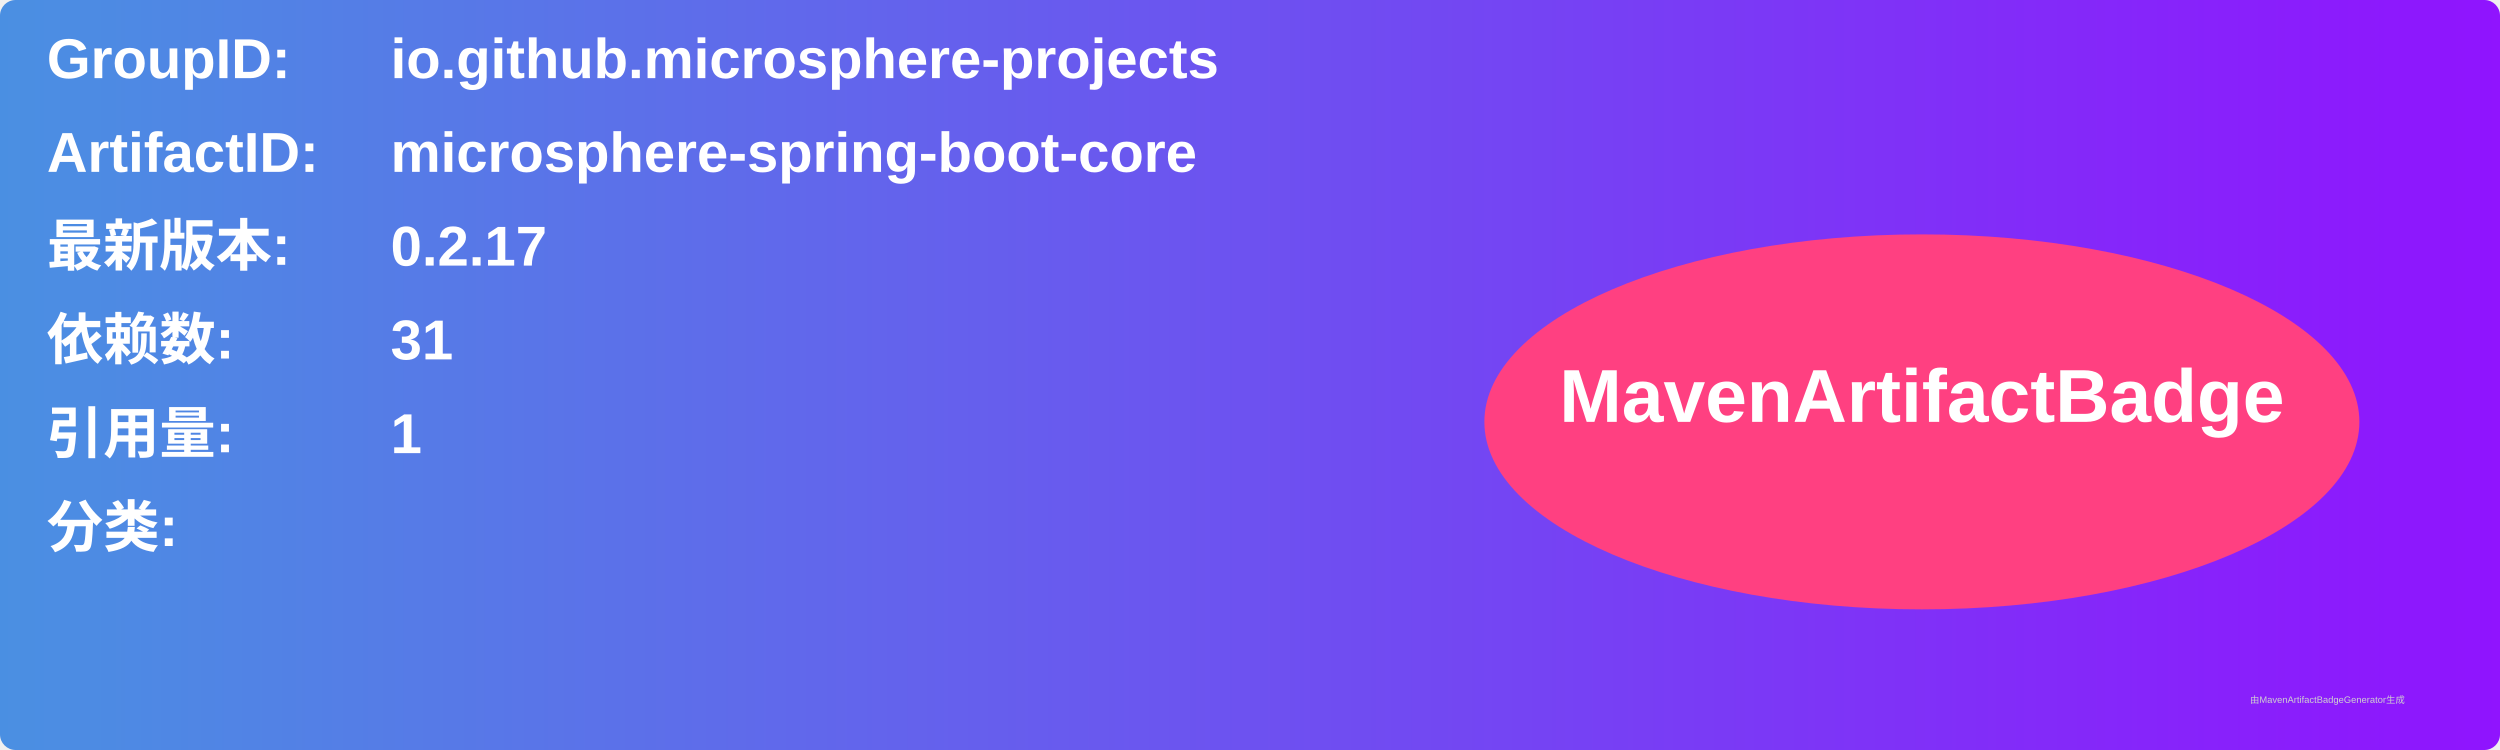
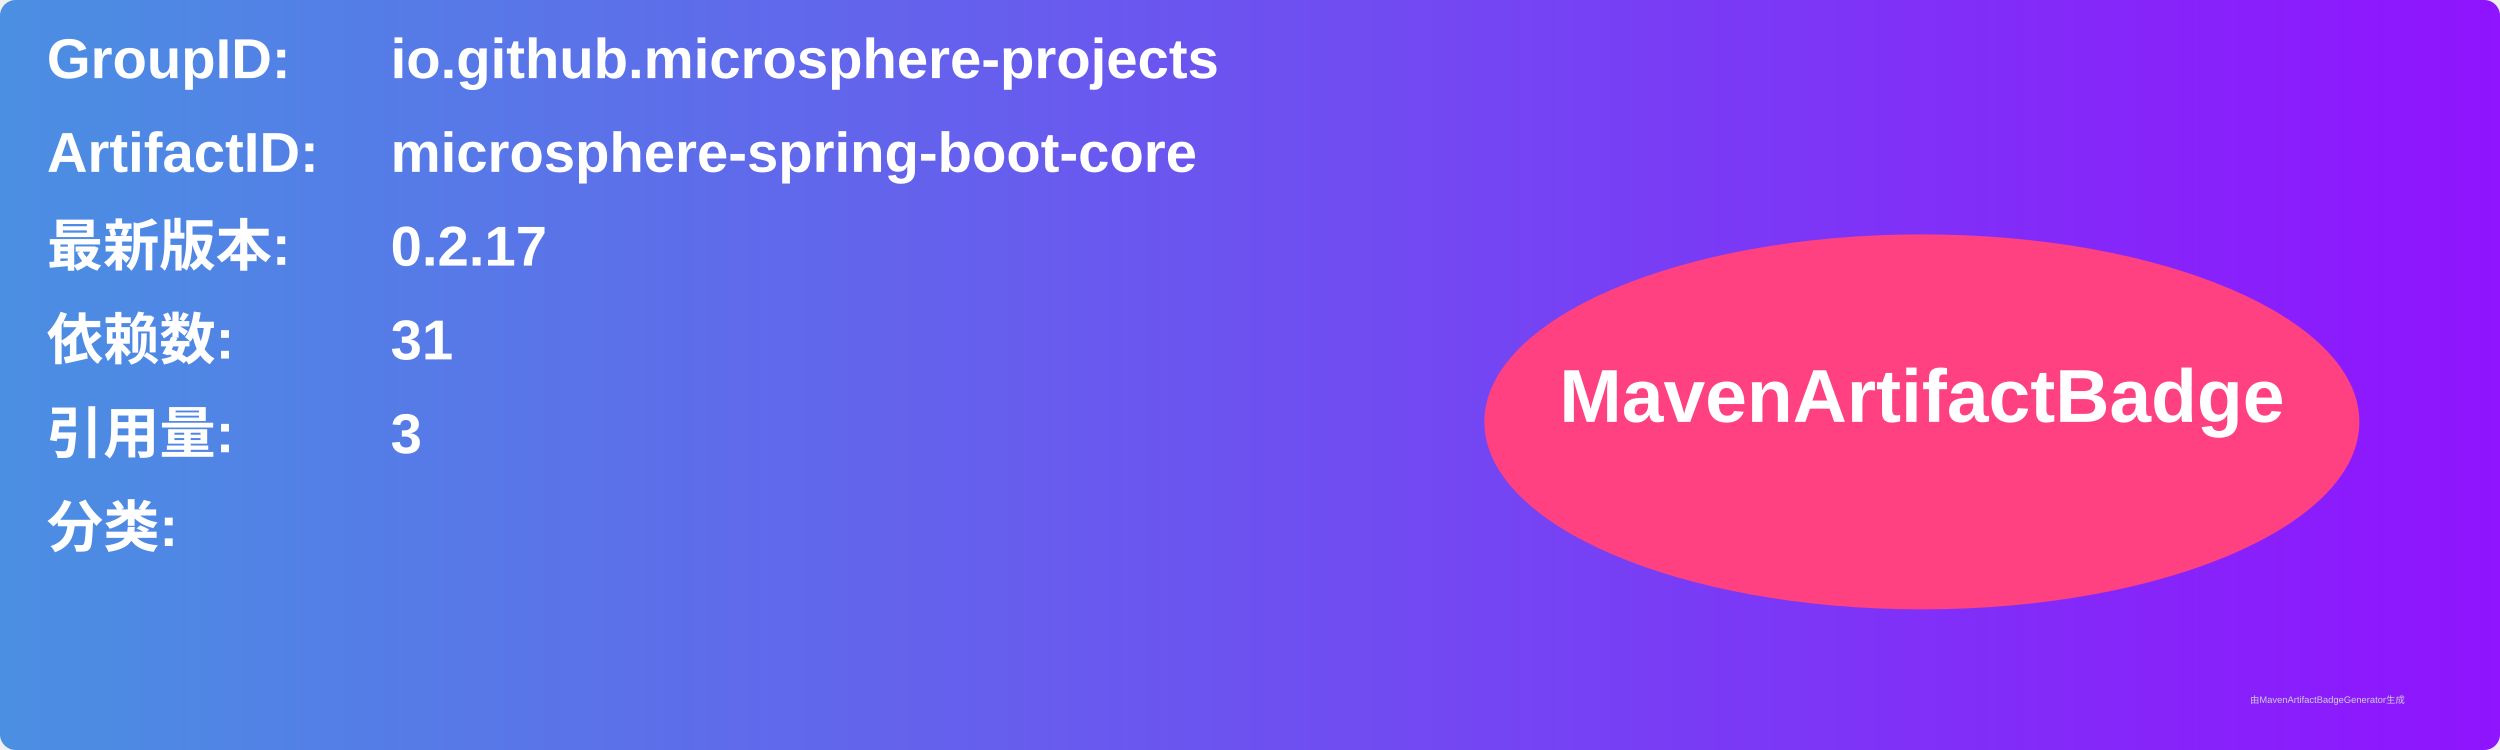
<svg xmlns="http://www.w3.org/2000/svg" width="800" height="240" viewBox="0 0 800 240">
  <linearGradient id="grad" x1="0%" y1="0%" x2="100%" y2="0%">
    <stop offset="0%" stop-color="#4a90e2" />
    <stop offset="100%" stop-color="#9013fe" />
  </linearGradient>
  <rect width="100%" height="100%" rx="5" ry="5" fill="url(#grad)" />
  <g transform="translate(15, 15)">
    <text x="0" y="10" font-family="Arial" font-size="18" fill="white" font-weight="bold" width="260">GroupID:</text>
    <text x="110" y="10" font-family="Arial" font-size="18" fill="white" font-weight="bold" width="460">io.github.microsphere-projects</text>
    <text x="0" y="40" font-family="Arial" font-size="18" fill="white" font-weight="bold" width="260">ArtifactID:</text>
    <text x="110" y="40" font-family="Arial" font-size="18" fill="white" font-weight="bold" width="460">microsphere-spring-boot-core</text>
    <text x="0" y="70" font-family="Arial" font-size="18" fill="white" font-weight="bold">最新版本:</text>
    <text x="110" y="70" font-family="Arial" font-size="18" fill="white" font-weight="bold">
      <tspan font-weight="bold">0.2.17</tspan>
    </text>
    <text x="0" y="100" font-family="Arial" font-size="18" fill="white" font-weight="bold">依赖数: </text>
    <text x="110" y="100" font-family="Arial" font-size="18" fill="white">
      <tspan font-weight="bold">31</tspan>
    </text>
    <text x="0" y="130" font-family="Arial" font-size="18" fill="white" font-weight="bold">引用量: </text>
    <text x="110" y="130" font-family="Arial" font-size="18" fill="white">
-       <tspan font-weight="bold">1</tspan>
+       <tspan font-weight="bold">3</tspan>
    </text>
    <text x="0" y="160" font-family="Arial" font-size="18" fill="white" font-weight="bold">分类:</text>
    <text x="10" y="190" font-family="Arial" font-size="10" fill="white">
      <tspan font-weight="bold" />
    </text>
    <ellipse cx="600" cy="120" rx="140" ry="60" fill="#ff4081" />
    <text x="600" y="120" text-anchor="middle" font-family="Arial" font-size="24" fill="white" font-weight="bold">MavenArtifactBadge</text>
  </g>
  <text x="720" y="225" font-family="Arial" font-size="3" fill="#d0d0d0">由MavenArtifactBadgeGenerator生成</text>
</svg>
